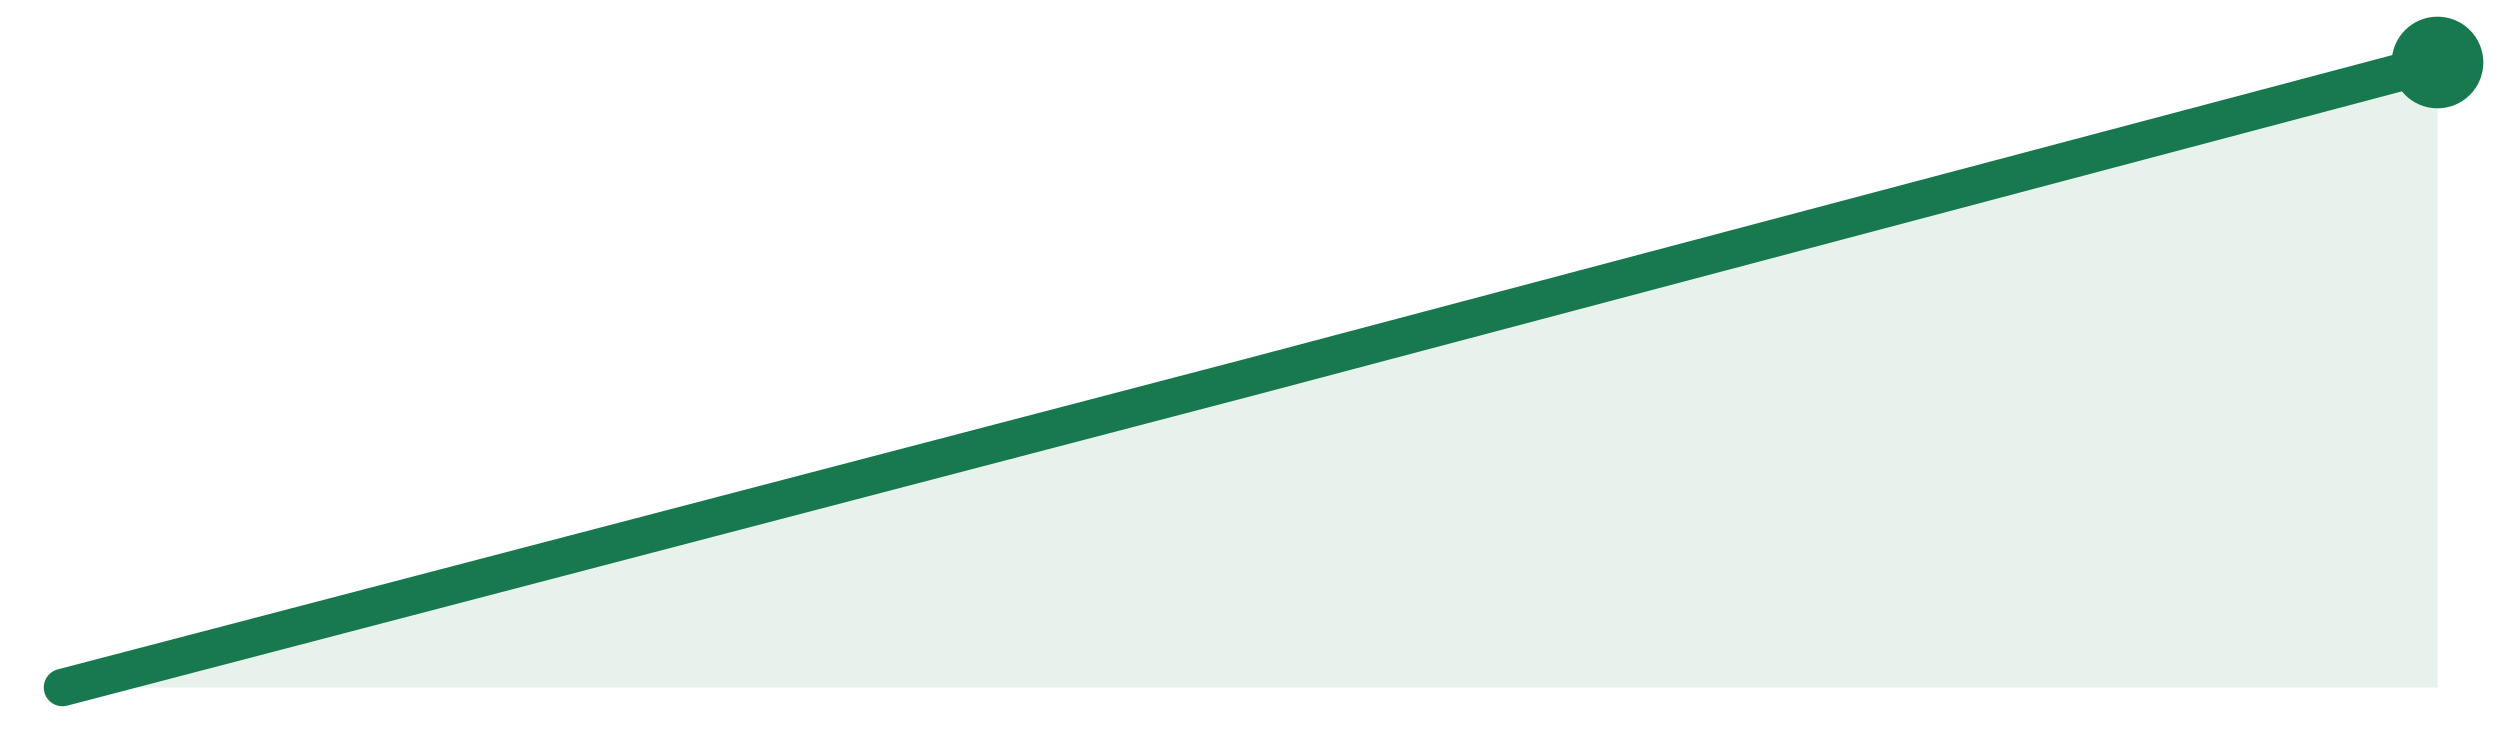
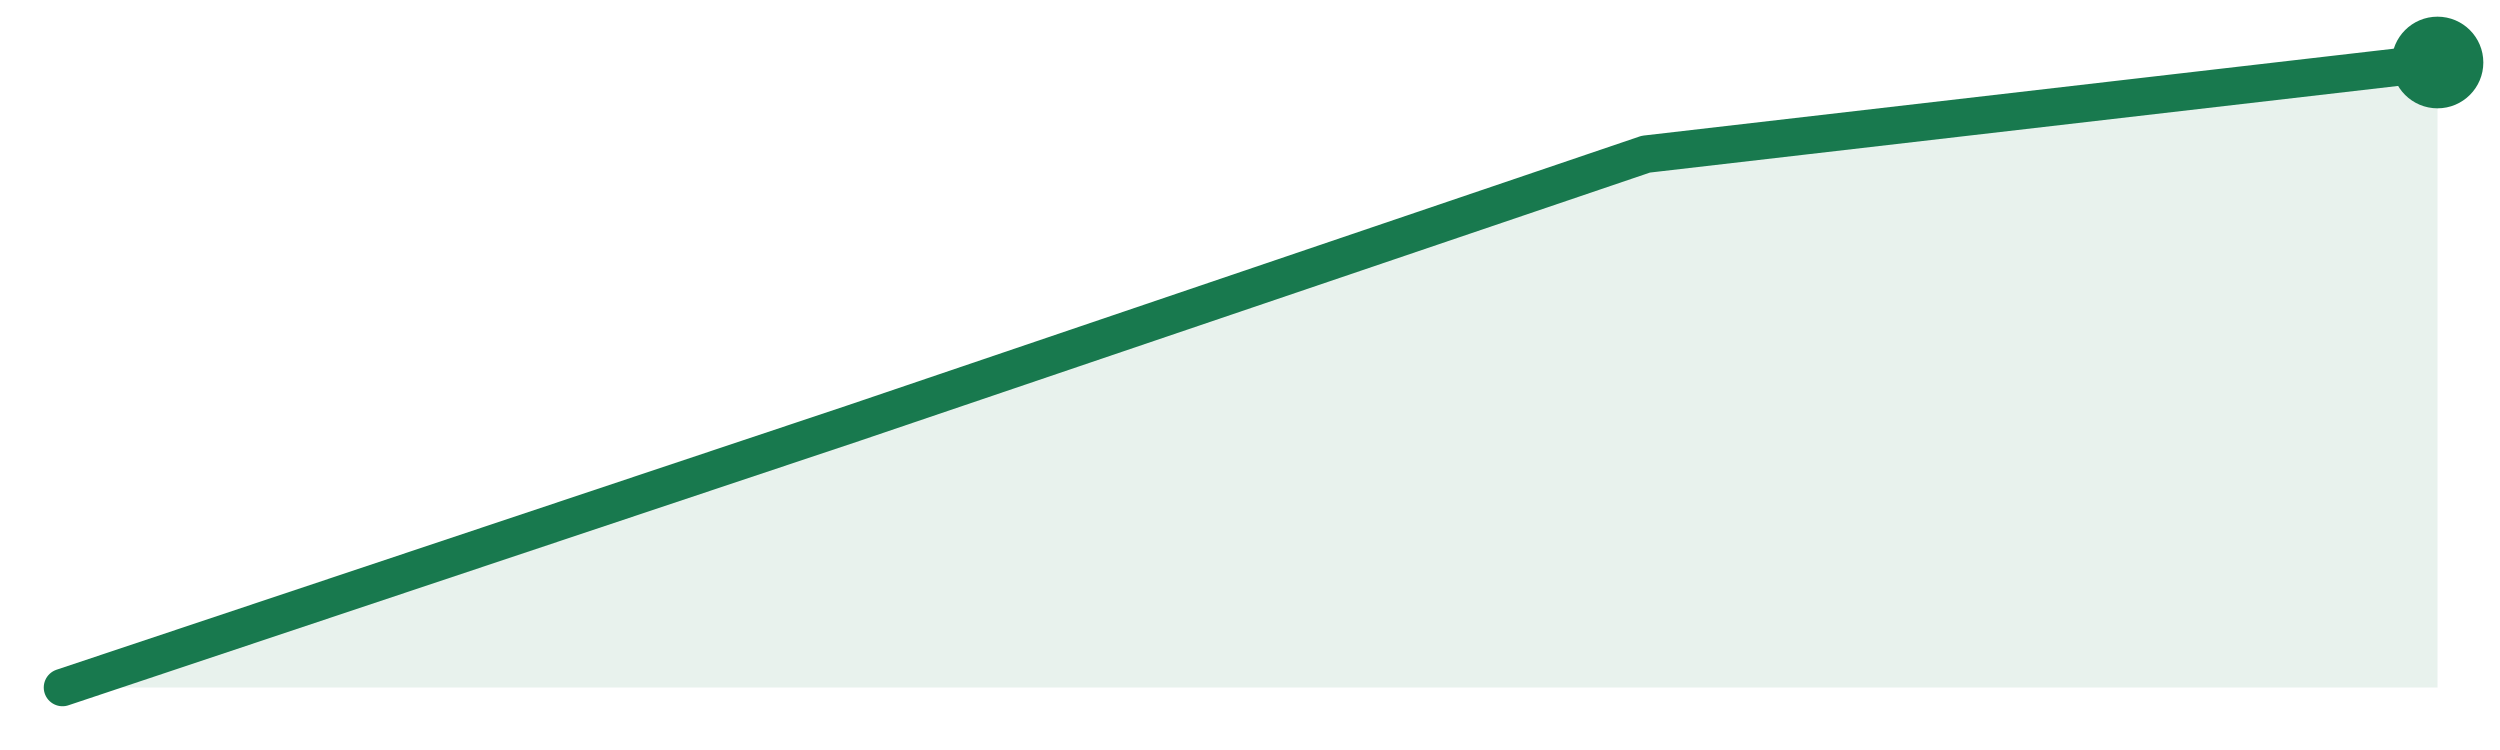
<svg xmlns="http://www.w3.org/2000/svg" width="120" height="36" viewBox="0 0 120 36">
-   <path d="M3.0,33.0 L60.0,18.1 L117.0,3.0 L117.0,33 L3.0,33 Z" fill="#18794e" fill-opacity="0.10" />
-   <path d="M3.0,33.0 L60.0,18.1 L117.0,3.0" fill="none" stroke="#18794e" stroke-width="1.8" stroke-linejoin="round" stroke-linecap="round" />
+   <path d="M3.0,33.0 L41.0,20.3 L79.0,7.4 L117.0,3.0 L117.0,33 L3.0,33 Z" fill="#18794e" fill-opacity="0.10" />
+   <path d="M3.0,33.0 L41.0,20.3 L79.0,7.4 L117.0,3.0" fill="none" stroke="#18794e" stroke-width="1.8" stroke-linejoin="round" stroke-linecap="round" />
  <circle cx="117.0" cy="3.0" r="2.2" fill="#18794e" />
</svg>
